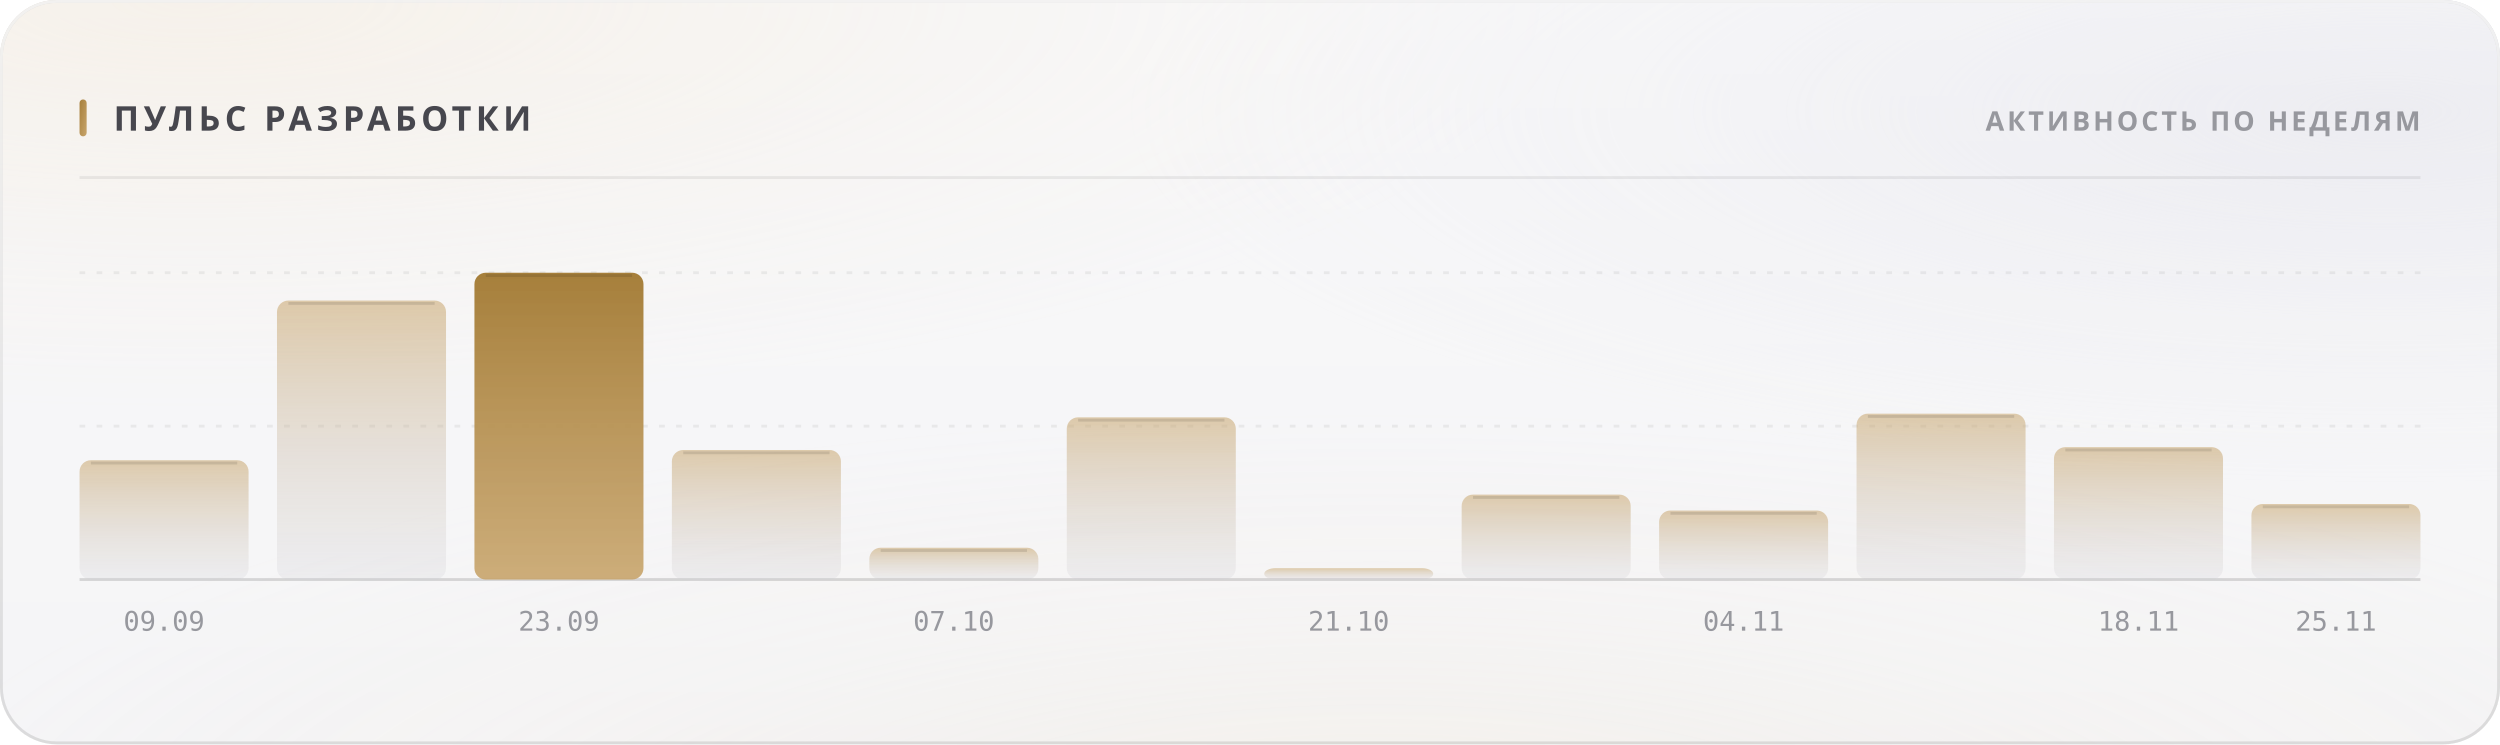
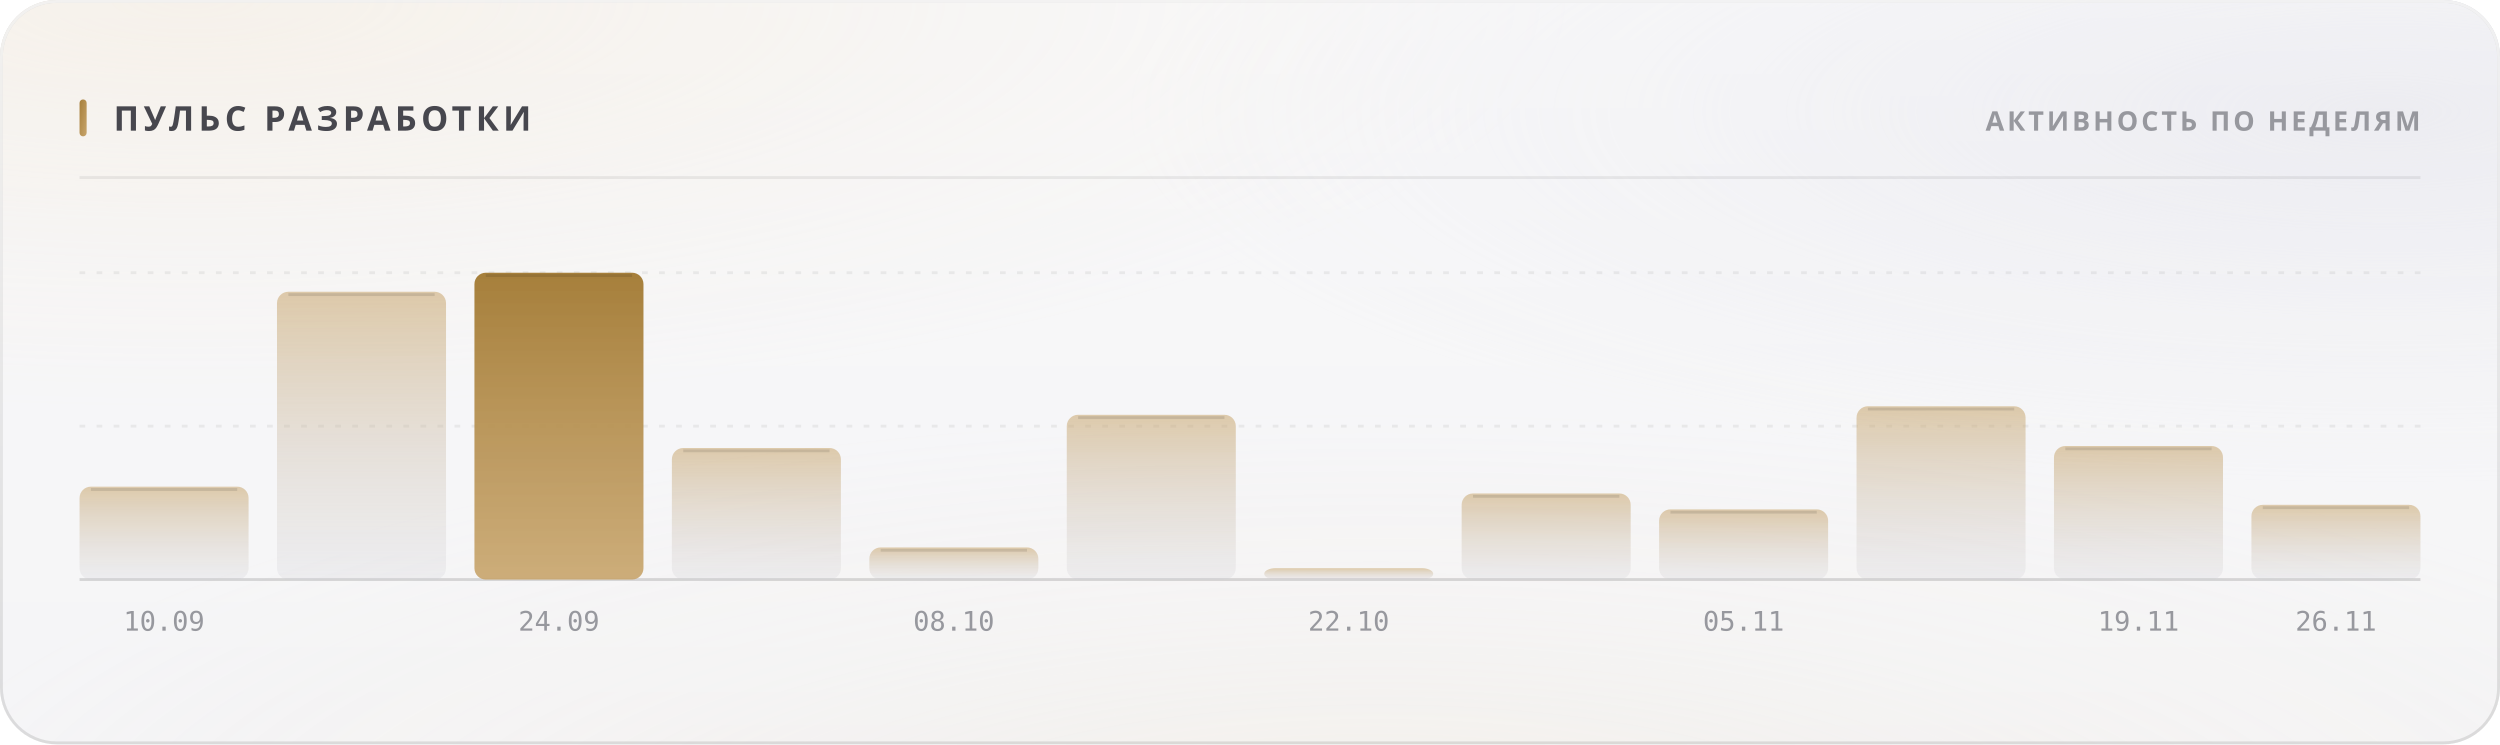
<svg xmlns="http://www.w3.org/2000/svg" width="880" height="262" viewBox="0 0 880 262" role="img">
  <style>
  text { font-family: -apple-system, BlinkMacSystemFont, 'Segoe UI', 'Noto Sans', Helvetica, Arial, sans-serif; }
  .mono { font-family: ui-monospace, 'SF Mono', 'Cascadia Mono', 'DejaVu Sans Mono', Menlo, Consolas, monospace; font-variant-numeric: tabular-nums; }
  .caps { letter-spacing: .1em; text-transform: uppercase; }

  @keyframes sheen  { from { transform: translateX(-120%); } to { transform: translateX(260%); } }
  @keyframes rise   { from { opacity: 0; transform: translateY(6px); } to { opacity: 1; transform: none; } }
  @keyframes slide  { from { opacity: 0; transform: translateX(-8px); } to { opacity: 1; transform: none; } }
  @keyframes grow   { from { transform: scaleY(0); } to { transform: scaleY(1); } }
  @keyframes widen  { from { transform: scaleX(0); } to { transform: scaleX(1); } }
  @keyframes draw   { from { stroke-dashoffset: 200; } to { stroke-dashoffset: 0; } }

  .sheen { animation: sheen 5.5s cubic-bezier(.45,0,.2,1) infinite; }
  .rise  { animation: rise .5s cubic-bezier(.16,1,.3,1) both; }
  .slide { animation: slide .42s cubic-bezier(.16,1,.3,1) both; }
  .bar   { transform-box: fill-box; transform-origin: 50% 100%;
           animation: grow .62s cubic-bezier(.16,1,.3,1) both; }
  .fill  { transform-box: fill-box; transform-origin: 0% 50%;
           animation: widen .8s cubic-bezier(.16,1,.3,1) both; }
  /* The hidden start state lives in the keyframes, never in the static rule.
     A renderer that ignores CSS animations then falls back to the FINISHED
     state — a drawn line, visible text — instead of an empty panel. */
  .spark { stroke-dasharray: 200;
           animation: draw 1.1s cubic-bezier(.16,1,.3,1) both; }

  @media (prefers-reduced-motion: reduce) {
    .sheen { animation: none; opacity: 0; }
    .rise, .slide, .bar, .fill, .spark { animation: none; opacity: 1; transform: none;
                                         stroke-dashoffset: 0; }
  }</style>
  <defs>
    <filter id="grain5" x="0" y="0" width="100%" height="100%">
      <feTurbulence type="fractalNoise" baseFrequency="0.85" numOctaves="3" stitchTiles="stitch" />
      <feColorMatrix type="saturate" values="0" />
    </filter>
    <linearGradient id="accent1" x1="0" y1="0" x2="1" y2="1">
      <stop offset="0%" stop-color="#a67f3b" />
      <stop offset="100%" stop-color="#c8a56c" />
    </linearGradient>
    <radialGradient id="aurora6" cx="0.08" cy="0" r="0.55">
      <stop offset="0%" stop-color="#e7c99a" stop-opacity="0.28" />
      <stop offset="55%" stop-color="#e7c99a" stop-opacity="0.098" />
      <stop offset="100%" stop-color="#e7c99a" stop-opacity="0" />
    </radialGradient>
    <radialGradient id="aurora7" cx="0.95" cy="0.15" r="0.5">
      <stop offset="0%" stop-color="#ccccdb" stop-opacity="0.45" />
      <stop offset="55%" stop-color="#ccccdb" stop-opacity="0.158" />
      <stop offset="100%" stop-color="#ccccdb" stop-opacity="0" />
    </radialGradient>
    <radialGradient id="aurora8" cx="0.55" cy="1.15" r="0.6">
      <stop offset="0%" stop-color="#ead4b3" stop-opacity="0.2" />
      <stop offset="55%" stop-color="#ead4b3" stop-opacity="0.07" />
      <stop offset="100%" stop-color="#ead4b3" stop-opacity="0" />
    </radialGradient>
    <linearGradient id="glass2" x1="0" y1="0" x2="0" y2="1">
      <stop offset="0%" stop-color="#ffffff" stop-opacity="0.42" />
      <stop offset="100%" stop-color="#ffffff" stop-opacity="0.16" />
    </linearGradient>
    <linearGradient id="rim3" x1="0" y1="0" x2="0" y2="1">
      <stop offset="0%" stop-color="#ffffff" stop-opacity="0.7" />
      <stop offset="100%" stop-color="#ffffff" stop-opacity="0.15" />
    </linearGradient>
    <linearGradient id="spec4" x1="0" y1="0" x2="1" y2="0">
      <stop offset="0%" stop-color="#ffffff" stop-opacity="0" />
      <stop offset="35%" stop-color="#ffffff" stop-opacity="0.72" />
      <stop offset="70%" stop-color="#ffffff" stop-opacity="0.252" />
      <stop offset="100%" stop-color="#ffffff" stop-opacity="0" />
    </linearGradient>
    <linearGradient id="barfill9" x1="0" y1="0" x2="0" y2="1">
      <stop offset="0%" stop-color="#c8a56c" stop-opacity="0.55" />
      <stop offset="100%" stop-color="#cdcdd4" stop-opacity="0.22" />
    </linearGradient>
    <linearGradient id="barfill10" x1="0" y1="0" x2="0" y2="1">
      <stop offset="0%" stop-color="#c8a56c" stop-opacity="0.55" />
      <stop offset="100%" stop-color="#cdcdd4" stop-opacity="0.22" />
    </linearGradient>
    <linearGradient id="barfill11" x1="0" y1="0" x2="0" y2="1">
      <stop offset="0%" stop-color="#a67f3b" stop-opacity="1" />
      <stop offset="100%" stop-color="#c8a56c" stop-opacity="0.9" />
    </linearGradient>
    <linearGradient id="barfill12" x1="0" y1="0" x2="0" y2="1">
      <stop offset="0%" stop-color="#c8a56c" stop-opacity="0.55" />
      <stop offset="100%" stop-color="#cdcdd4" stop-opacity="0.22" />
    </linearGradient>
    <linearGradient id="barfill13" x1="0" y1="0" x2="0" y2="1">
      <stop offset="0%" stop-color="#c8a56c" stop-opacity="0.55" />
      <stop offset="100%" stop-color="#cdcdd4" stop-opacity="0.22" />
    </linearGradient>
    <linearGradient id="barfill14" x1="0" y1="0" x2="0" y2="1">
      <stop offset="0%" stop-color="#c8a56c" stop-opacity="0.55" />
      <stop offset="100%" stop-color="#cdcdd4" stop-opacity="0.22" />
    </linearGradient>
    <linearGradient id="barfill15" x1="0" y1="0" x2="0" y2="1">
      <stop offset="0%" stop-color="#c8a56c" stop-opacity="0.55" />
      <stop offset="100%" stop-color="#cdcdd4" stop-opacity="0.22" />
    </linearGradient>
    <linearGradient id="barfill16" x1="0" y1="0" x2="0" y2="1">
      <stop offset="0%" stop-color="#c8a56c" stop-opacity="0.55" />
      <stop offset="100%" stop-color="#cdcdd4" stop-opacity="0.22" />
    </linearGradient>
    <linearGradient id="barfill17" x1="0" y1="0" x2="0" y2="1">
      <stop offset="0%" stop-color="#c8a56c" stop-opacity="0.55" />
      <stop offset="100%" stop-color="#cdcdd4" stop-opacity="0.22" />
    </linearGradient>
    <linearGradient id="barfill18" x1="0" y1="0" x2="0" y2="1">
      <stop offset="0%" stop-color="#c8a56c" stop-opacity="0.55" />
      <stop offset="100%" stop-color="#cdcdd4" stop-opacity="0.22" />
    </linearGradient>
    <linearGradient id="barfill19" x1="0" y1="0" x2="0" y2="1">
      <stop offset="0%" stop-color="#c8a56c" stop-opacity="0.55" />
      <stop offset="100%" stop-color="#cdcdd4" stop-opacity="0.22" />
    </linearGradient>
    <linearGradient id="barfill20" x1="0" y1="0" x2="0" y2="1">
      <stop offset="0%" stop-color="#c8a56c" stop-opacity="0.55" />
      <stop offset="100%" stop-color="#cdcdd4" stop-opacity="0.22" />
    </linearGradient>
  </defs>
  <rect width="880" height="262" rx="20" fill="#f3f3f5" />
  <rect width="880" height="262" rx="20" fill="url(#aurora6)" />
  <rect width="880" height="262" rx="20" fill="url(#aurora7)" />
  <rect width="880" height="262" rx="20" fill="url(#aurora8)" />
  <rect width="880" height="262" rx="20" fill="url(#glass2)" />
  <rect width="880" height="262" rx="20" filter="url(#grain5)" opacity="0.06" style="mix-blend-mode:overlay" />
  <rect x=".5" y=".5" width="879" height="261" rx="19.5" fill="none" stroke="rgba(10,10,12,0.14)" />
  <rect x=".5" y=".5" width="879" height="261" rx="19.5" fill="none" stroke="url(#rim3)" />
  <path d="M20 1 H860" stroke="url(#spec4)" stroke-width="1.2" fill="none" />
  <rect x="28" y="35" width="2.5" height="13" rx="1.25" fill="url(#accent1)" />
  <text x="40" y="46" font-size="12" font-weight="700" fill="#47474e" letter-spacing="0.13em">ПУЛЬС РАЗРАБОТКИ</text>
  <text x="852" y="46" font-size="9.5" font-weight="600" fill="#97989e" text-anchor="end" letter-spacing="0.11em">АКТИВНОСТЬ ПО НЕДЕЛЯМ</text>
  <path d="M28 62.5 H852" stroke="rgba(10,10,12,0.07)" stroke-width="1" />
  <path d="M28 150.0 H852" stroke="rgba(10,10,12,0.06)" stroke-width="1" stroke-dasharray="2 4" />
  <path d="M28 96.0 H852" stroke="rgba(10,10,12,0.06)" stroke-width="1" stroke-dasharray="2 4" />
  <path d="M28 204 H852" stroke="rgba(10,10,12,0.14)" stroke-width="1" />
-   <rect class="bar" x="28.0" y="162.0" width="59.5" height="42.0" rx="4" fill="url(#barfill9)" opacity="1" style="animation-delay:0s" />
-   <path d="M32.0 163.0 H83.5" stroke="rgba(10,10,12,0.11)" stroke-width="1" />
-   <text x="57.75" y="222" font-size="9.5" font-weight="400" fill="#97989e" text-anchor="middle" class="mono">09.09</text>
-   <rect class="bar" x="97.5" y="105.8" width="59.5" height="98.2" rx="4" fill="url(#barfill10)" opacity="1" style="animation-delay:0.038s" />
-   <path d="M101.5 106.8 H153.0" stroke="rgba(10,10,12,0.11)" stroke-width="1" />
+   <rect class="bar" x="28.0" y="171.3" width="59.5" height="32.7" rx="4" fill="url(#barfill9)" opacity="1" style="animation-delay:0s" />
+   <path d="M32.0 172.3 H83.5" stroke="rgba(10,10,12,0.11)" stroke-width="1" />
+   <text x="57.75" y="222" font-size="9.5" font-weight="400" fill="#97989e" text-anchor="middle" class="mono">10.09</text>
+   <rect class="bar" x="97.5" y="102.7" width="59.5" height="101.3" rx="4" fill="url(#barfill10)" opacity="1" style="animation-delay:0.038s" />
+   <path d="M101.5 103.7 H153.0" stroke="rgba(10,10,12,0.11)" stroke-width="1" />
  <rect class="bar" x="167.0" y="96.0" width="59.5" height="108.0" rx="4" fill="url(#barfill11)" opacity="1" style="animation-delay:0.076s" />
  <path d="M171.0 97.0 H222.5" stroke="rgba(10,10,12,0.11)" stroke-width="1" />
-   <text x="196.75" y="222" font-size="9.5" font-weight="400" fill="#97989e" text-anchor="middle" class="mono">23.09</text>
-   <rect class="bar" x="236.5" y="158.4" width="59.5" height="45.6" rx="4" fill="url(#barfill12)" opacity="1" style="animation-delay:0.114s" />
-   <path d="M240.5 159.4 H292.0" stroke="rgba(10,10,12,0.11)" stroke-width="1" />
-   <rect class="bar" x="306.0" y="192.8" width="59.5" height="11.2" rx="4" fill="url(#barfill13)" opacity="1" style="animation-delay:0.152s" />
-   <path d="M310.0 193.8 H361.5" stroke="rgba(10,10,12,0.11)" stroke-width="1" />
-   <text x="335.75" y="222" font-size="9.5" font-weight="400" fill="#97989e" text-anchor="middle" class="mono">07.10</text>
-   <rect class="bar" x="375.5" y="146.9" width="59.5" height="57.1" rx="4" fill="url(#barfill14)" opacity="1" style="animation-delay:0.19s" />
-   <path d="M379.5 147.9 H431.0" stroke="rgba(10,10,12,0.11)" stroke-width="1" />
+   <text x="196.75" y="222" font-size="9.5" font-weight="400" fill="#97989e" text-anchor="middle" class="mono">24.09</text>
+   <rect class="bar" x="236.5" y="157.7" width="59.5" height="46.3" rx="4" fill="url(#barfill12)" opacity="1" style="animation-delay:0.114s" />
+   <path d="M240.5 158.7 H292.0" stroke="rgba(10,10,12,0.11)" stroke-width="1" />
+   <rect class="bar" x="306.0" y="192.7" width="59.5" height="11.3" rx="4" fill="url(#barfill13)" opacity="1" style="animation-delay:0.152s" />
+   <path d="M310.0 193.7 H361.5" stroke="rgba(10,10,12,0.11)" stroke-width="1" />
+   <text x="335.75" y="222" font-size="9.5" font-weight="400" fill="#97989e" text-anchor="middle" class="mono">08.10</text>
+   <rect class="bar" x="375.5" y="146.0" width="59.5" height="58.0" rx="4" fill="url(#barfill14)" opacity="1" style="animation-delay:0.19s" />
+   <path d="M379.5 147.0 H431.0" stroke="rgba(10,10,12,0.11)" stroke-width="1" />
  <rect class="bar" x="445.0" y="200.0" width="59.5" height="4.0" rx="4" fill="url(#barfill15)" opacity="1" style="animation-delay:0.228s" />
-   <text x="474.75" y="222" font-size="9.5" font-weight="400" fill="#97989e" text-anchor="middle" class="mono">21.10</text>
-   <rect class="bar" x="514.5" y="174.1" width="59.5" height="29.9" rx="4" fill="url(#barfill16)" opacity="1" style="animation-delay:0.266s" />
-   <path d="M518.5 175.1 H570.0" stroke="rgba(10,10,12,0.11)" stroke-width="1" />
-   <rect class="bar" x="584.0" y="179.7" width="59.5" height="24.3" rx="4" fill="url(#barfill17)" opacity="1" style="animation-delay:0.304s" />
-   <path d="M588.0 180.7 H639.5" stroke="rgba(10,10,12,0.11)" stroke-width="1" />
-   <text x="613.75" y="222" font-size="9.5" font-weight="400" fill="#97989e" text-anchor="middle" class="mono">04.11</text>
-   <rect class="bar" x="653.5" y="145.6" width="59.5" height="58.4" rx="4" fill="url(#barfill18)" opacity="1" style="animation-delay:0.342s" />
-   <path d="M657.5 146.6 H709.0" stroke="rgba(10,10,12,0.11)" stroke-width="1" />
-   <rect class="bar" x="723.0" y="157.4" width="59.5" height="46.6" rx="4" fill="url(#barfill19)" opacity="1" style="animation-delay:0.38s" />
-   <path d="M727.0 158.4 H778.5" stroke="rgba(10,10,12,0.11)" stroke-width="1" />
-   <text x="752.75" y="222" font-size="9.5" font-weight="400" fill="#97989e" text-anchor="middle" class="mono">18.11</text>
-   <rect class="bar" x="792.5" y="177.4" width="59.5" height="26.6" rx="4" fill="url(#barfill20)" opacity="1" style="animation-delay:0.418s" />
-   <path d="M796.5 178.4 H848.0" stroke="rgba(10,10,12,0.11)" stroke-width="1" />
-   <text x="822.25" y="222" font-size="9.5" font-weight="400" fill="#97989e" text-anchor="middle" class="mono">25.11</text>
+   <text x="474.75" y="222" font-size="9.5" font-weight="400" fill="#97989e" text-anchor="middle" class="mono">22.10</text>
+   <rect class="bar" x="514.5" y="173.7" width="59.5" height="30.3" rx="4" fill="url(#barfill16)" opacity="1" style="animation-delay:0.266s" />
+   <path d="M518.5 174.7 H570.0" stroke="rgba(10,10,12,0.11)" stroke-width="1" />
+   <rect class="bar" x="584.0" y="179.3" width="59.5" height="24.7" rx="4" fill="url(#barfill17)" opacity="1" style="animation-delay:0.304s" />
+   <path d="M588.0 180.3 H639.5" stroke="rgba(10,10,12,0.11)" stroke-width="1" />
+   <text x="613.75" y="222" font-size="9.5" font-weight="400" fill="#97989e" text-anchor="middle" class="mono">05.11</text>
+   <rect class="bar" x="653.5" y="143.0" width="59.5" height="61.0" rx="4" fill="url(#barfill18)" opacity="1" style="animation-delay:0.342s" />
+   <path d="M657.5 144.0 H709.0" stroke="rgba(10,10,12,0.11)" stroke-width="1" />
+   <rect class="bar" x="723.0" y="157.0" width="59.5" height="47.0" rx="4" fill="url(#barfill19)" opacity="1" style="animation-delay:0.38s" />
+   <path d="M727.0 158.0 H778.5" stroke="rgba(10,10,12,0.11)" stroke-width="1" />
+   <text x="752.75" y="222" font-size="9.5" font-weight="400" fill="#97989e" text-anchor="middle" class="mono">19.11</text>
+   <rect class="bar" x="792.5" y="177.7" width="59.5" height="26.3" rx="4" fill="url(#barfill20)" opacity="1" style="animation-delay:0.418s" />
+   <path d="M796.5 178.7 H848.0" stroke="rgba(10,10,12,0.11)" stroke-width="1" />
+   <text x="822.25" y="222" font-size="9.5" font-weight="400" fill="#97989e" text-anchor="middle" class="mono">26.11</text>
</svg>
